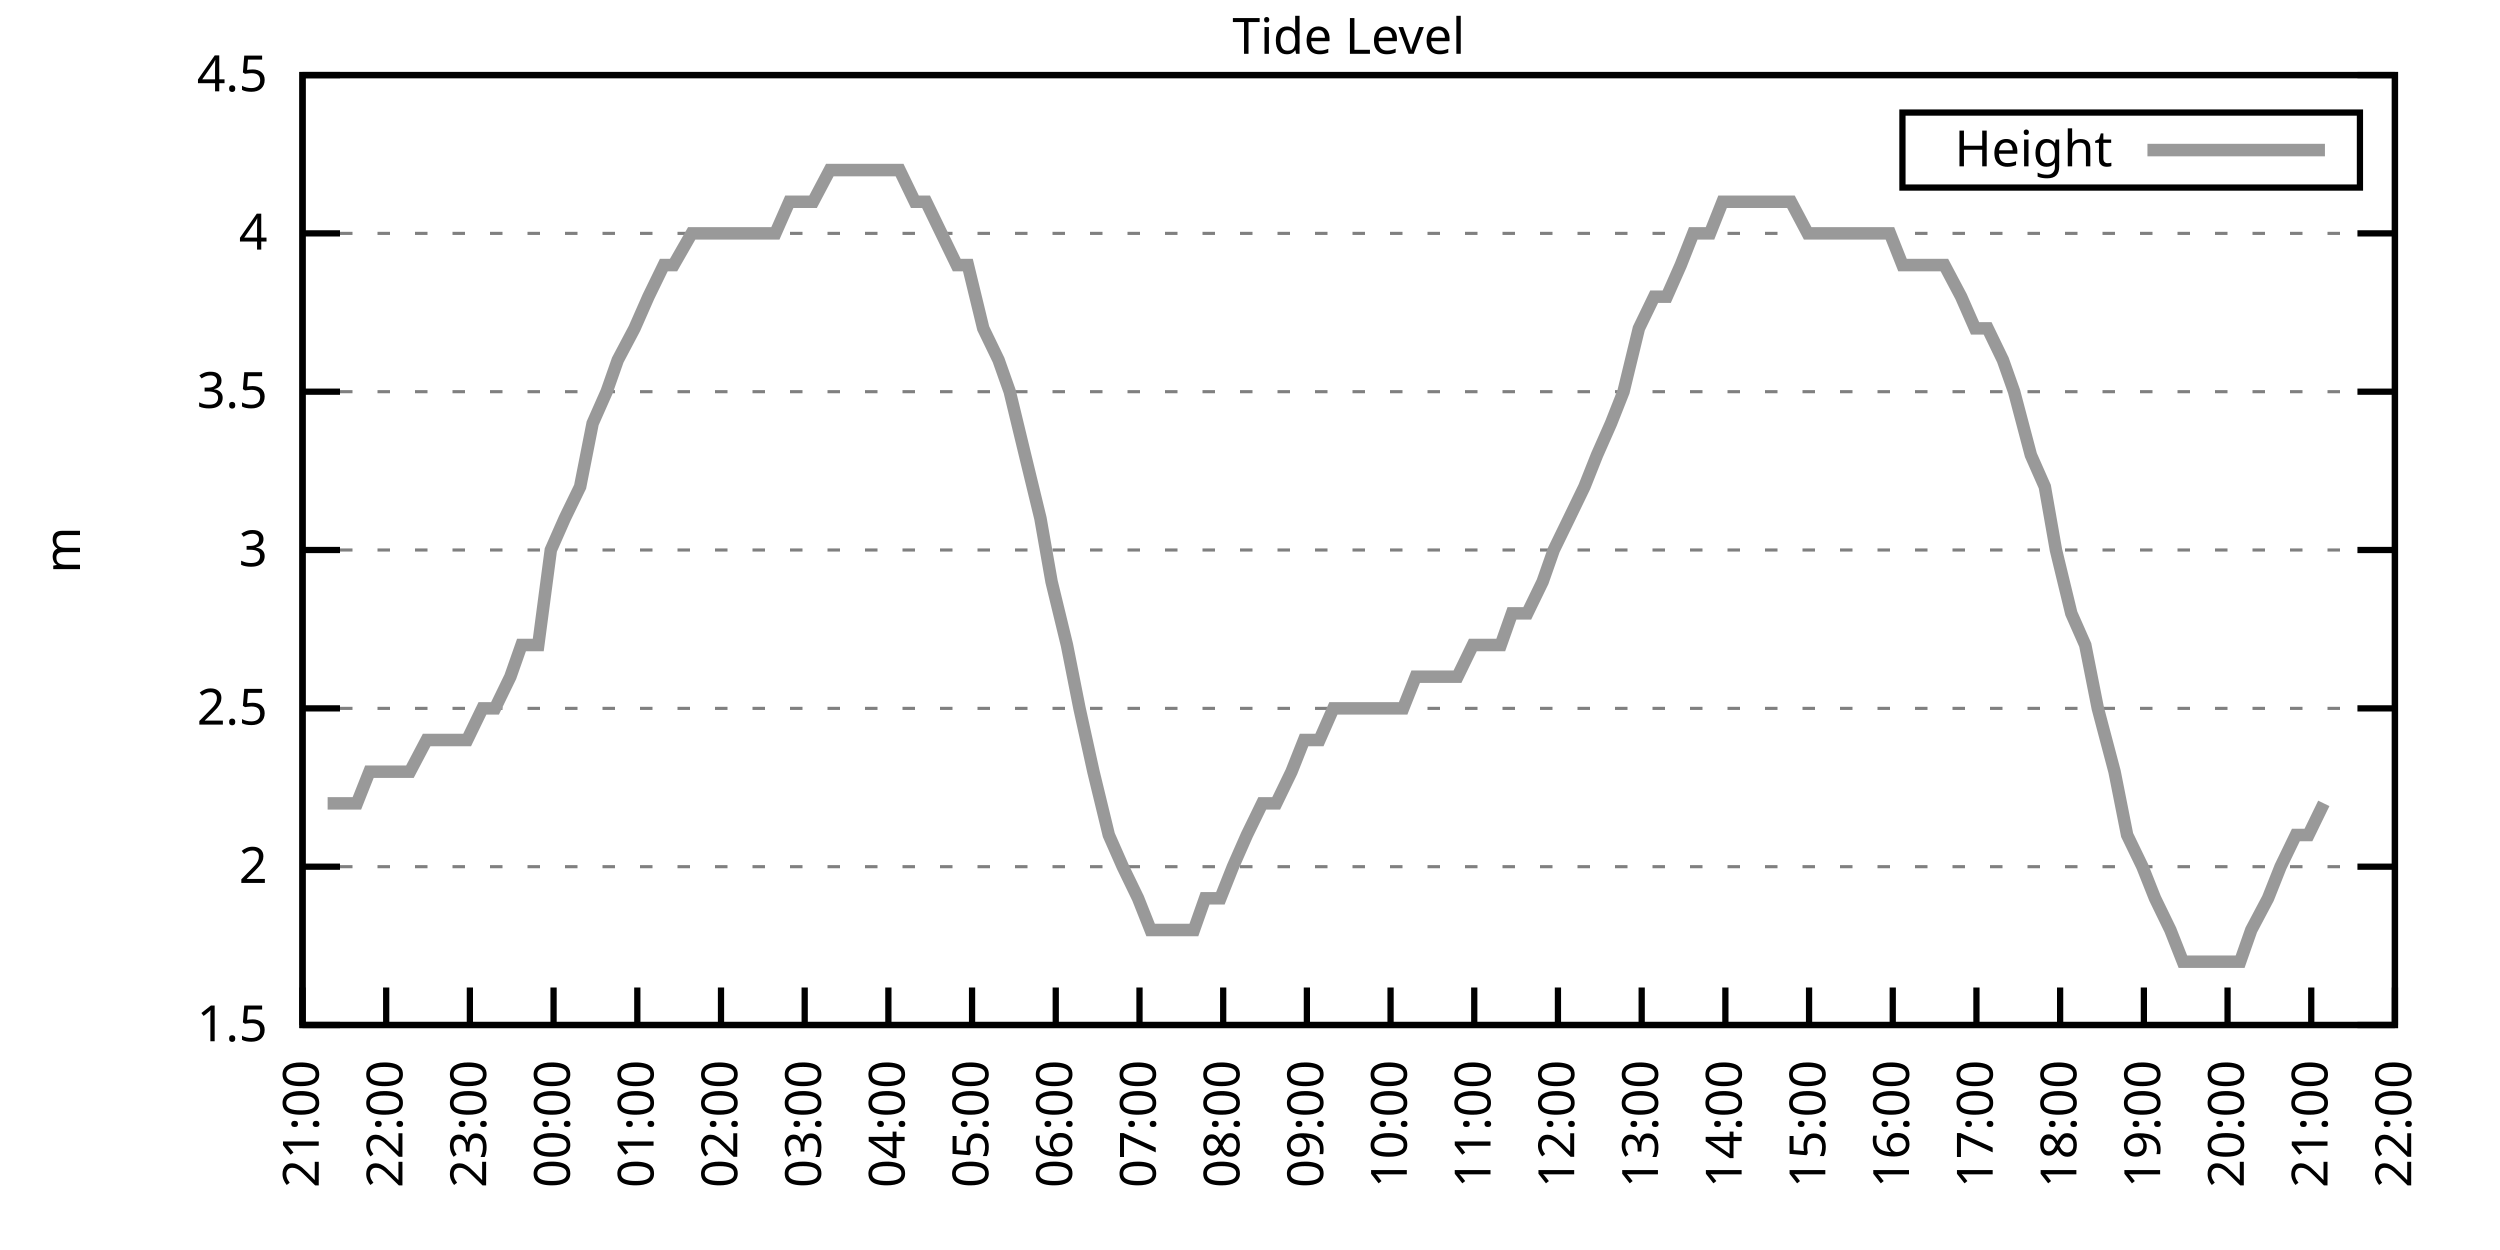
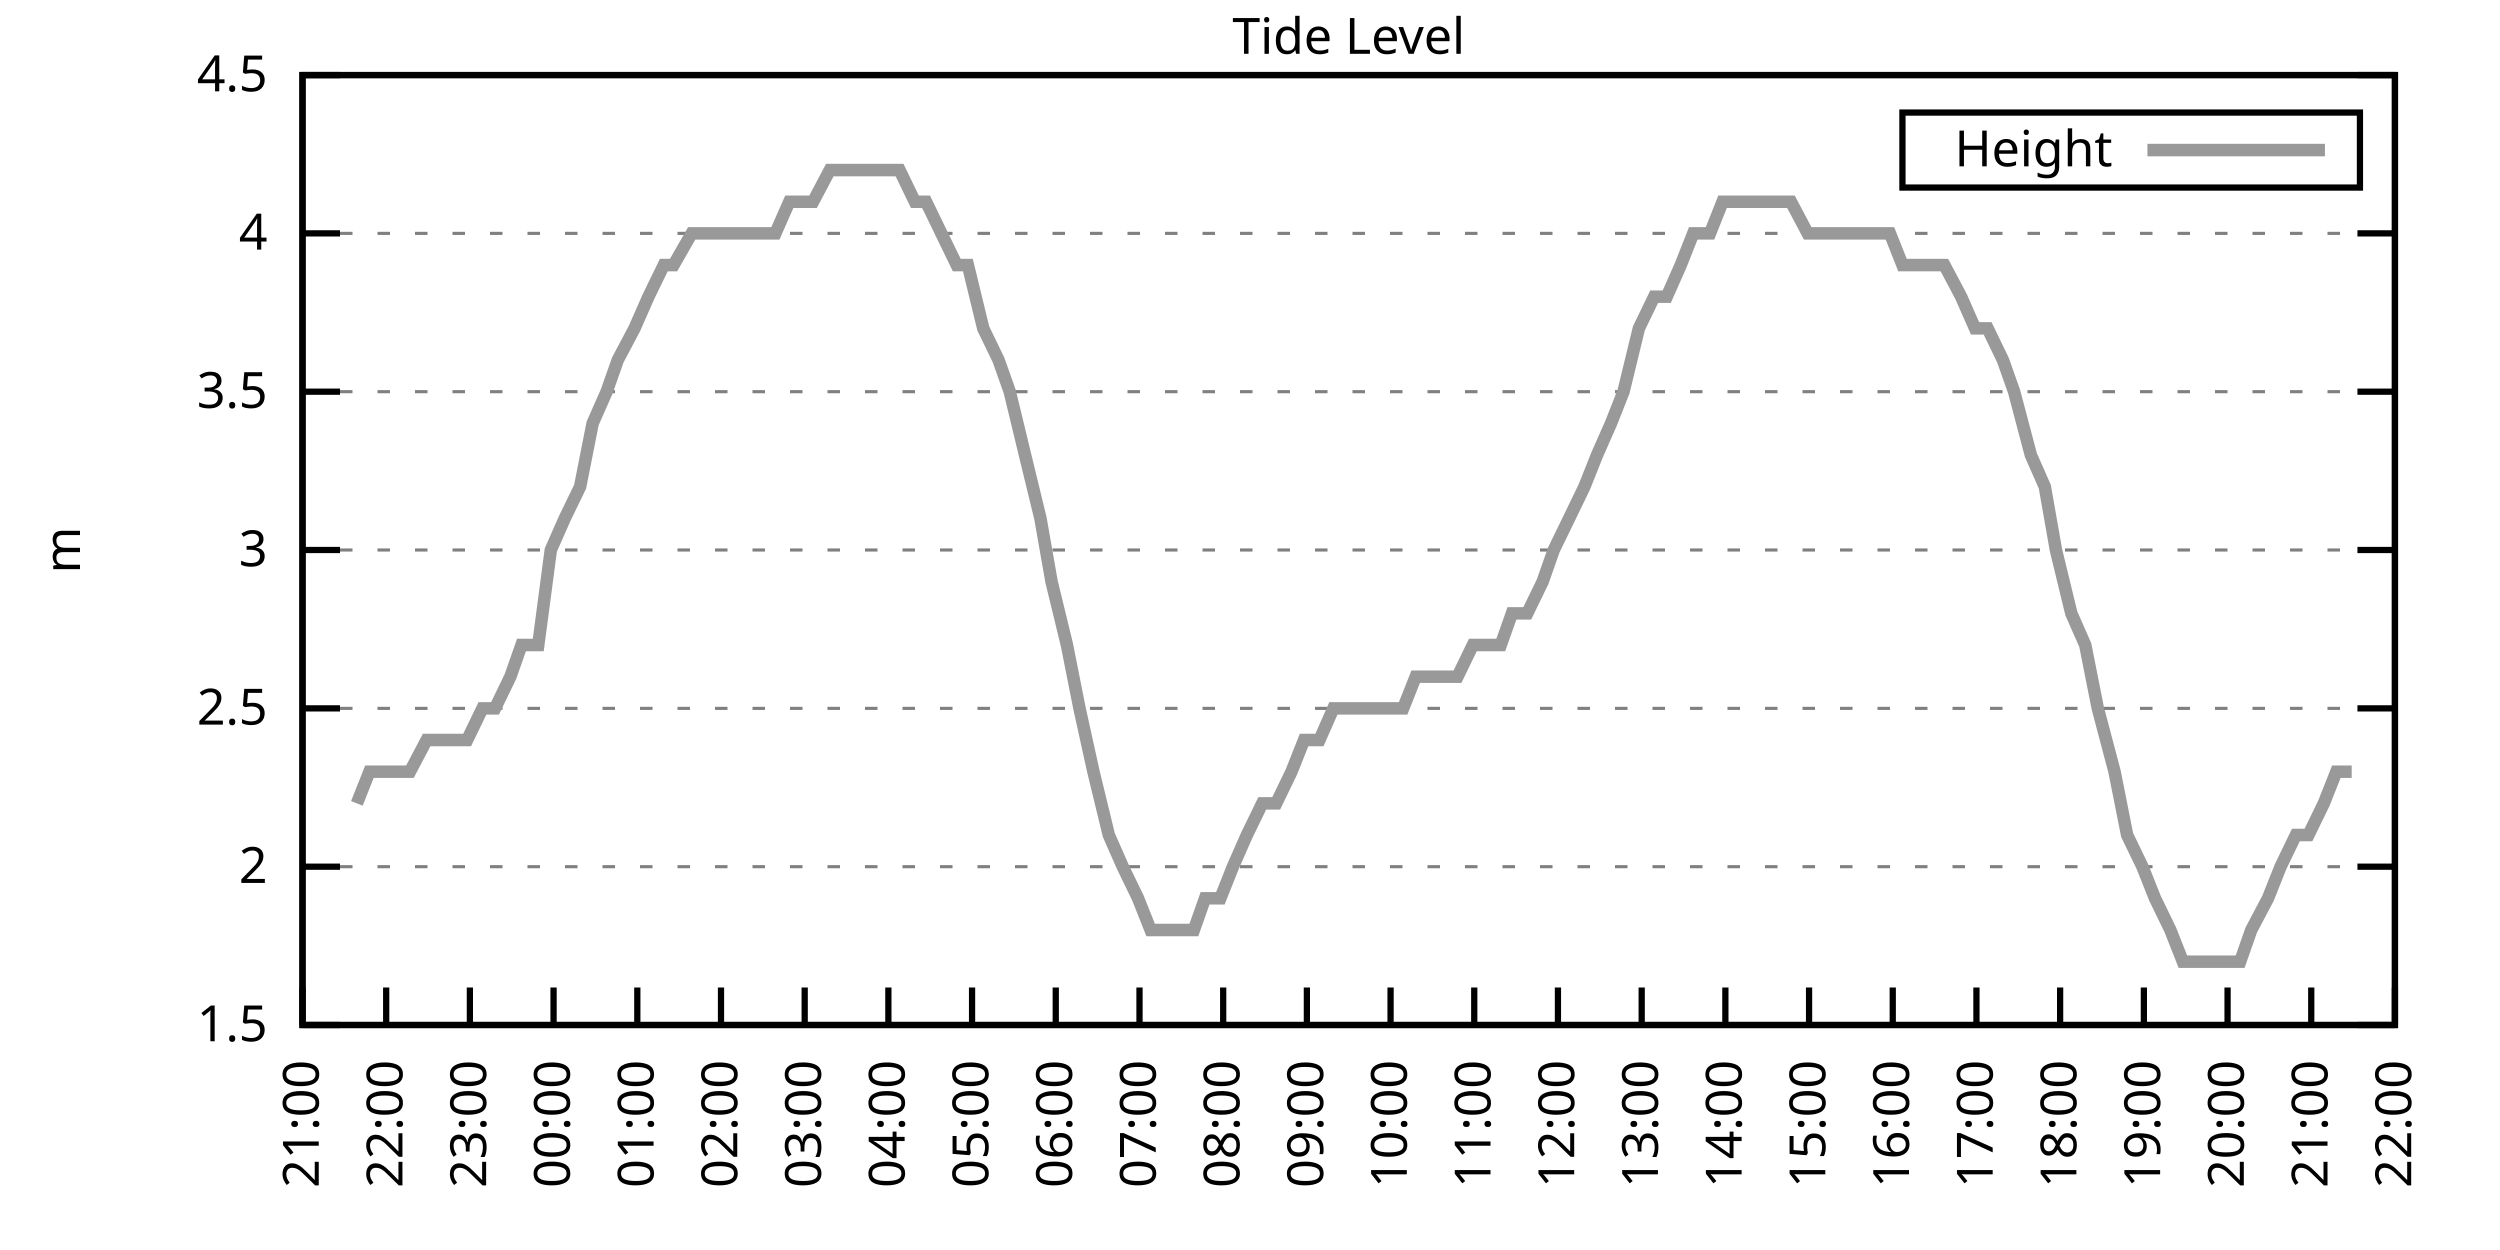
<svg xmlns="http://www.w3.org/2000/svg" xmlns:xlink="http://www.w3.org/1999/xlink" width="400" height="200" viewBox="0 0 400 200">
  <g id="gnuplot_canvas">
    <rect x="0" y="0" width="400" height="200" fill="none" />
    <defs>
      <circle id="gpDot" r="0.5" stroke-width="0.5" stroke="currentColor" />
      <path id="gpPt0" stroke-width="0.333" stroke="currentColor" d="M-1,0 h2 M0,-1 v2" />
      <path id="gpPt1" stroke-width="0.333" stroke="currentColor" d="M-1,-1 L1,1 M1,-1 L-1,1" />
      <path id="gpPt2" stroke-width="0.333" stroke="currentColor" d="M-1,0 L1,0 M0,-1 L0,1 M-1,-1 L1,1 M-1,1 L1,-1" />
      <rect id="gpPt3" stroke-width="0.333" stroke="currentColor" x="-1" y="-1" width="2" height="2" />
      <rect id="gpPt4" stroke-width="0.333" stroke="currentColor" fill="currentColor" x="-1" y="-1" width="2" height="2" />
      <circle id="gpPt5" stroke-width="0.333" stroke="currentColor" cx="0" cy="0" r="1" />
      <use xlink:href="#gpPt5" id="gpPt6" fill="currentColor" stroke="none" />
      <path id="gpPt7" stroke-width="0.333" stroke="currentColor" d="M0,-1.33 L-1.33,0.67 L1.33,0.67 z" />
      <use xlink:href="#gpPt7" id="gpPt8" fill="currentColor" stroke="none" />
      <use xlink:href="#gpPt7" id="gpPt9" stroke="currentColor" transform="rotate(180)" />
      <use xlink:href="#gpPt9" id="gpPt10" fill="currentColor" stroke="none" />
      <use xlink:href="#gpPt3" id="gpPt11" stroke="currentColor" transform="rotate(45)" />
      <use xlink:href="#gpPt11" id="gpPt12" fill="currentColor" stroke="none" />
      <path id="gpPt13" stroke-width="0.333" stroke="currentColor" d="M0,1.330 L1.265,0.411 L0.782,-1.067 L-0.782,-1.076 L-1.265,0.411 z" />
      <use xlink:href="#gpPt13" id="gpPt14" fill="currentColor" stroke="none" />
      <filter id="textbox" filterUnits="objectBoundingBox" x="0" y="0" height="1" width="1">
        <feFlood flood-color="white" flood-opacity="1" result="bgnd" />
        <feComposite in="SourceGraphic" in2="bgnd" operator="atop" />
      </filter>
      <filter id="greybox" filterUnits="objectBoundingBox" x="0" y="0" height="1" width="1">
        <feFlood flood-color="lightgrey" flood-opacity="1" result="grey" />
        <feComposite in="SourceGraphic" in2="grey" operator="atop" />
      </filter>
    </defs>
    <g fill="none" color="white" stroke="currentColor" stroke-width="1.00" stroke-linecap="butt" stroke-linejoin="miter">
</g>
    <g fill="none" color="black" stroke="currentColor" stroke-width="1.00" stroke-linecap="butt" stroke-linejoin="miter">
      <g stroke="none" shape-rendering="crispEdges">
        <polygon fill="rgb(255, 255, 255)" points="48.40,164.00 383.18,164.00 383.18,12.02 48.40,12.02 " />
      </g>
    </g>
    <g fill="none" color="black" stroke="currentColor" stroke-width="1.00" stroke-linecap="butt" stroke-linejoin="miter">
</g>
    <g fill="none" color="black" stroke="black" stroke-width="0.50" stroke-linecap="butt" stroke-linejoin="miter">
</g>
    <g fill="none" color="gray" stroke="currentColor" stroke-width="0.50" stroke-linecap="butt" stroke-linejoin="miter">
      <path stroke="gray" stroke-dasharray="2,4" class="gridline" d="M48.40,164.00 L383.19,164.00  " />
    </g>
    <g fill="none" color="gray" stroke="gray" stroke-width="1.00" stroke-linecap="butt" stroke-linejoin="miter">
</g>
    <g fill="none" color="black" stroke="currentColor" stroke-width="1.00" stroke-linecap="butt" stroke-linejoin="miter">
      <path stroke="black" d="M48.40,164.00 L54.40,164.00 M383.19,164.00 L377.19,164.00  " />
      <g transform="translate(42.80,166.60)" stroke="none" fill="black" font-family="Sans" font-size="8.00" text-anchor="end">
        <text>
          <tspan font-family="Sans"> 1.5</tspan>
        </text>
      </g>
    </g>
    <g fill="none" color="black" stroke="currentColor" stroke-width="1.00" stroke-linecap="butt" stroke-linejoin="miter">
</g>
    <g fill="none" color="black" stroke="black" stroke-width="0.50" stroke-linecap="butt" stroke-linejoin="miter">
</g>
    <g fill="none" color="gray" stroke="currentColor" stroke-width="0.50" stroke-linecap="butt" stroke-linejoin="miter">
      <path stroke="gray" stroke-dasharray="2,4" class="gridline" d="M48.40,138.67 L383.19,138.67  " />
    </g>
    <g fill="none" color="gray" stroke="gray" stroke-width="1.00" stroke-linecap="butt" stroke-linejoin="miter">
</g>
    <g fill="none" color="black" stroke="currentColor" stroke-width="1.00" stroke-linecap="butt" stroke-linejoin="miter">
      <path stroke="black" d="M48.40,138.67 L54.40,138.67 M383.19,138.67 L377.19,138.67  " />
      <g transform="translate(42.80,141.27)" stroke="none" fill="black" font-family="Sans" font-size="8.00" text-anchor="end">
        <text>
          <tspan font-family="Sans"> 2</tspan>
        </text>
      </g>
    </g>
    <g fill="none" color="black" stroke="currentColor" stroke-width="1.00" stroke-linecap="butt" stroke-linejoin="miter">
</g>
    <g fill="none" color="black" stroke="black" stroke-width="0.50" stroke-linecap="butt" stroke-linejoin="miter">
</g>
    <g fill="none" color="gray" stroke="currentColor" stroke-width="0.50" stroke-linecap="butt" stroke-linejoin="miter">
      <path stroke="gray" stroke-dasharray="2,4" class="gridline" d="M48.40,113.34 L383.19,113.34  " />
    </g>
    <g fill="none" color="gray" stroke="gray" stroke-width="1.00" stroke-linecap="butt" stroke-linejoin="miter">
</g>
    <g fill="none" color="black" stroke="currentColor" stroke-width="1.00" stroke-linecap="butt" stroke-linejoin="miter">
      <path stroke="black" d="M48.40,113.34 L54.40,113.34 M383.19,113.34 L377.19,113.34  " />
      <g transform="translate(42.80,115.94)" stroke="none" fill="black" font-family="Sans" font-size="8.00" text-anchor="end">
        <text>
          <tspan font-family="Sans"> 2.5</tspan>
        </text>
      </g>
    </g>
    <g fill="none" color="black" stroke="currentColor" stroke-width="1.00" stroke-linecap="butt" stroke-linejoin="miter">
</g>
    <g fill="none" color="black" stroke="black" stroke-width="0.50" stroke-linecap="butt" stroke-linejoin="miter">
</g>
    <g fill="none" color="gray" stroke="currentColor" stroke-width="0.50" stroke-linecap="butt" stroke-linejoin="miter">
      <path stroke="gray" stroke-dasharray="2,4" class="gridline" d="M48.40,88.00 L383.19,88.00  " />
    </g>
    <g fill="none" color="gray" stroke="gray" stroke-width="1.00" stroke-linecap="butt" stroke-linejoin="miter">
</g>
    <g fill="none" color="black" stroke="currentColor" stroke-width="1.00" stroke-linecap="butt" stroke-linejoin="miter">
      <path stroke="black" d="M48.40,88.00 L54.40,88.00 M383.19,88.00 L377.19,88.00  " />
      <g transform="translate(42.80,90.60)" stroke="none" fill="black" font-family="Sans" font-size="8.00" text-anchor="end">
        <text>
          <tspan font-family="Sans"> 3</tspan>
        </text>
      </g>
    </g>
    <g fill="none" color="black" stroke="currentColor" stroke-width="1.00" stroke-linecap="butt" stroke-linejoin="miter">
</g>
    <g fill="none" color="black" stroke="black" stroke-width="0.50" stroke-linecap="butt" stroke-linejoin="miter">
</g>
    <g fill="none" color="gray" stroke="currentColor" stroke-width="0.50" stroke-linecap="butt" stroke-linejoin="miter">
      <path stroke="gray" stroke-dasharray="2,4" class="gridline" d="M48.40,62.67 L383.19,62.67  " />
    </g>
    <g fill="none" color="gray" stroke="gray" stroke-width="1.00" stroke-linecap="butt" stroke-linejoin="miter">
</g>
    <g fill="none" color="black" stroke="currentColor" stroke-width="1.00" stroke-linecap="butt" stroke-linejoin="miter">
      <path stroke="black" d="M48.40,62.67 L54.40,62.67 M383.19,62.67 L377.19,62.67  " />
      <g transform="translate(42.80,65.27)" stroke="none" fill="black" font-family="Sans" font-size="8.00" text-anchor="end">
        <text>
          <tspan font-family="Sans"> 3.5</tspan>
        </text>
      </g>
    </g>
    <g fill="none" color="black" stroke="currentColor" stroke-width="1.00" stroke-linecap="butt" stroke-linejoin="miter">
</g>
    <g fill="none" color="black" stroke="black" stroke-width="0.50" stroke-linecap="butt" stroke-linejoin="miter">
</g>
    <g fill="none" color="gray" stroke="currentColor" stroke-width="0.50" stroke-linecap="butt" stroke-linejoin="miter">
      <path stroke="gray" stroke-dasharray="2,4" class="gridline" d="M48.40,37.34 L383.19,37.34  " />
    </g>
    <g fill="none" color="gray" stroke="gray" stroke-width="1.00" stroke-linecap="butt" stroke-linejoin="miter">
</g>
    <g fill="none" color="black" stroke="currentColor" stroke-width="1.00" stroke-linecap="butt" stroke-linejoin="miter">
      <path stroke="black" d="M48.40,37.34 L54.40,37.34 M383.19,37.34 L377.19,37.34  " />
      <g transform="translate(42.80,39.94)" stroke="none" fill="black" font-family="Sans" font-size="8.00" text-anchor="end">
        <text>
          <tspan font-family="Sans"> 4</tspan>
        </text>
      </g>
    </g>
    <g fill="none" color="black" stroke="currentColor" stroke-width="1.00" stroke-linecap="butt" stroke-linejoin="miter">
</g>
    <g fill="none" color="black" stroke="black" stroke-width="0.50" stroke-linecap="butt" stroke-linejoin="miter">
</g>
    <g fill="none" color="gray" stroke="currentColor" stroke-width="0.50" stroke-linecap="butt" stroke-linejoin="miter">
      <path stroke="gray" stroke-dasharray="2,4" class="gridline" d="M48.40,12.01 L383.19,12.01  " />
    </g>
    <g fill="none" color="gray" stroke="gray" stroke-width="1.00" stroke-linecap="butt" stroke-linejoin="miter">
</g>
    <g fill="none" color="black" stroke="currentColor" stroke-width="1.00" stroke-linecap="butt" stroke-linejoin="miter">
      <path stroke="black" d="M48.40,12.01 L54.40,12.01 M383.19,12.01 L377.19,12.01  " />
      <g transform="translate(42.80,14.61)" stroke="none" fill="black" font-family="Sans" font-size="8.00" text-anchor="end">
        <text>
          <tspan font-family="Sans"> 4.5</tspan>
        </text>
      </g>
    </g>
    <g fill="none" color="black" stroke="currentColor" stroke-width="1.00" stroke-linecap="butt" stroke-linejoin="miter">
      <path stroke="black" d="M48.40,164.00 L48.40,158.00  " />
      <g transform="translate(51.00,169.60) rotate(270.00)" stroke="none" fill="black" font-family="Sans" font-size="8.00" text-anchor="end">
        <text>
          <tspan font-family="Sans">21:00</tspan>
        </text>
      </g>
    </g>
    <g fill="none" color="black" stroke="currentColor" stroke-width="1.00" stroke-linecap="butt" stroke-linejoin="miter">
      <path stroke="black" d="M61.79,164.00 L61.79,158.00  " />
      <g transform="translate(64.39,169.60) rotate(270.00)" stroke="none" fill="black" font-family="Sans" font-size="8.00" text-anchor="end">
        <text>
          <tspan font-family="Sans">22:00</tspan>
        </text>
      </g>
    </g>
    <g fill="none" color="black" stroke="currentColor" stroke-width="1.00" stroke-linecap="butt" stroke-linejoin="miter">
      <path stroke="black" d="M75.18,164.00 L75.18,158.00  " />
      <g transform="translate(77.78,169.60) rotate(270.00)" stroke="none" fill="black" font-family="Sans" font-size="8.00" text-anchor="end">
        <text>
          <tspan font-family="Sans">23:00</tspan>
        </text>
      </g>
    </g>
    <g fill="none" color="black" stroke="currentColor" stroke-width="1.00" stroke-linecap="butt" stroke-linejoin="miter">
      <path stroke="black" d="M88.57,164.00 L88.57,158.00  " />
      <g transform="translate(91.17,169.60) rotate(270.00)" stroke="none" fill="black" font-family="Sans" font-size="8.00" text-anchor="end">
        <text>
          <tspan font-family="Sans">00:00</tspan>
        </text>
      </g>
    </g>
    <g fill="none" color="black" stroke="currentColor" stroke-width="1.00" stroke-linecap="butt" stroke-linejoin="miter">
      <path stroke="black" d="M101.97,164.00 L101.97,158.00  " />
      <g transform="translate(104.57,169.60) rotate(270.00)" stroke="none" fill="black" font-family="Sans" font-size="8.00" text-anchor="end">
        <text>
          <tspan font-family="Sans">01:00</tspan>
        </text>
      </g>
    </g>
    <g fill="none" color="black" stroke="currentColor" stroke-width="1.00" stroke-linecap="butt" stroke-linejoin="miter">
      <path stroke="black" d="M115.36,164.00 L115.36,158.00  " />
      <g transform="translate(117.96,169.60) rotate(270.00)" stroke="none" fill="black" font-family="Sans" font-size="8.00" text-anchor="end">
        <text>
          <tspan font-family="Sans">02:00</tspan>
        </text>
      </g>
    </g>
    <g fill="none" color="black" stroke="currentColor" stroke-width="1.00" stroke-linecap="butt" stroke-linejoin="miter">
      <path stroke="black" d="M128.75,164.00 L128.75,158.00  " />
      <g transform="translate(131.35,169.60) rotate(270.00)" stroke="none" fill="black" font-family="Sans" font-size="8.00" text-anchor="end">
        <text>
          <tspan font-family="Sans">03:00</tspan>
        </text>
      </g>
    </g>
    <g fill="none" color="black" stroke="currentColor" stroke-width="1.00" stroke-linecap="butt" stroke-linejoin="miter">
      <path stroke="black" d="M142.14,164.00 L142.14,158.00  " />
      <g transform="translate(144.74,169.60) rotate(270.00)" stroke="none" fill="black" font-family="Sans" font-size="8.00" text-anchor="end">
        <text>
          <tspan font-family="Sans">04:00</tspan>
        </text>
      </g>
    </g>
    <g fill="none" color="black" stroke="currentColor" stroke-width="1.00" stroke-linecap="butt" stroke-linejoin="miter">
      <path stroke="black" d="M155.53,164.00 L155.53,158.00  " />
      <g transform="translate(158.13,169.60) rotate(270.00)" stroke="none" fill="black" font-family="Sans" font-size="8.00" text-anchor="end">
        <text>
          <tspan font-family="Sans">05:00</tspan>
        </text>
      </g>
    </g>
    <g fill="none" color="black" stroke="currentColor" stroke-width="1.00" stroke-linecap="butt" stroke-linejoin="miter">
      <path stroke="black" d="M168.92,164.00 L168.92,158.00  " />
      <g transform="translate(171.52,169.60) rotate(270.00)" stroke="none" fill="black" font-family="Sans" font-size="8.00" text-anchor="end">
        <text>
          <tspan font-family="Sans">06:00</tspan>
        </text>
      </g>
    </g>
    <g fill="none" color="black" stroke="currentColor" stroke-width="1.00" stroke-linecap="butt" stroke-linejoin="miter">
      <path stroke="black" d="M182.32,164.00 L182.32,158.00  " />
      <g transform="translate(184.92,169.60) rotate(270.00)" stroke="none" fill="black" font-family="Sans" font-size="8.00" text-anchor="end">
        <text>
          <tspan font-family="Sans">07:00</tspan>
        </text>
      </g>
    </g>
    <g fill="none" color="black" stroke="currentColor" stroke-width="1.00" stroke-linecap="butt" stroke-linejoin="miter">
      <path stroke="black" d="M195.71,164.00 L195.71,158.00  " />
      <g transform="translate(198.31,169.60) rotate(270.00)" stroke="none" fill="black" font-family="Sans" font-size="8.00" text-anchor="end">
        <text>
          <tspan font-family="Sans">08:00</tspan>
        </text>
      </g>
    </g>
    <g fill="none" color="black" stroke="currentColor" stroke-width="1.00" stroke-linecap="butt" stroke-linejoin="miter">
      <path stroke="black" d="M209.10,164.00 L209.10,158.00  " />
      <g transform="translate(211.70,169.60) rotate(270.00)" stroke="none" fill="black" font-family="Sans" font-size="8.00" text-anchor="end">
        <text>
          <tspan font-family="Sans">09:00</tspan>
        </text>
      </g>
    </g>
    <g fill="none" color="black" stroke="currentColor" stroke-width="1.00" stroke-linecap="butt" stroke-linejoin="miter">
      <path stroke="black" d="M222.49,164.00 L222.49,158.00  " />
      <g transform="translate(225.09,169.60) rotate(270.00)" stroke="none" fill="black" font-family="Sans" font-size="8.00" text-anchor="end">
        <text>
          <tspan font-family="Sans">10:00</tspan>
        </text>
      </g>
    </g>
    <g fill="none" color="black" stroke="currentColor" stroke-width="1.00" stroke-linecap="butt" stroke-linejoin="miter">
      <path stroke="black" d="M235.88,164.00 L235.88,158.00  " />
      <g transform="translate(238.48,169.60) rotate(270.00)" stroke="none" fill="black" font-family="Sans" font-size="8.00" text-anchor="end">
        <text>
          <tspan font-family="Sans">11:00</tspan>
        </text>
      </g>
    </g>
    <g fill="none" color="black" stroke="currentColor" stroke-width="1.00" stroke-linecap="butt" stroke-linejoin="miter">
      <path stroke="black" d="M249.27,164.00 L249.27,158.00  " />
      <g transform="translate(251.87,169.60) rotate(270.00)" stroke="none" fill="black" font-family="Sans" font-size="8.00" text-anchor="end">
        <text>
          <tspan font-family="Sans">12:00</tspan>
        </text>
      </g>
    </g>
    <g fill="none" color="black" stroke="currentColor" stroke-width="1.00" stroke-linecap="butt" stroke-linejoin="miter">
      <path stroke="black" d="M262.67,164.00 L262.67,158.00  " />
      <g transform="translate(265.27,169.60) rotate(270.00)" stroke="none" fill="black" font-family="Sans" font-size="8.00" text-anchor="end">
        <text>
          <tspan font-family="Sans">13:00</tspan>
        </text>
      </g>
    </g>
    <g fill="none" color="black" stroke="currentColor" stroke-width="1.00" stroke-linecap="butt" stroke-linejoin="miter">
      <path stroke="black" d="M276.06,164.00 L276.06,158.00  " />
      <g transform="translate(278.66,169.60) rotate(270.00)" stroke="none" fill="black" font-family="Sans" font-size="8.00" text-anchor="end">
        <text>
          <tspan font-family="Sans">14:00</tspan>
        </text>
      </g>
    </g>
    <g fill="none" color="black" stroke="currentColor" stroke-width="1.00" stroke-linecap="butt" stroke-linejoin="miter">
      <path stroke="black" d="M289.45,164.00 L289.45,158.00  " />
      <g transform="translate(292.05,169.60) rotate(270.00)" stroke="none" fill="black" font-family="Sans" font-size="8.00" text-anchor="end">
        <text>
          <tspan font-family="Sans">15:00</tspan>
        </text>
      </g>
    </g>
    <g fill="none" color="black" stroke="currentColor" stroke-width="1.00" stroke-linecap="butt" stroke-linejoin="miter">
      <path stroke="black" d="M302.84,164.00 L302.84,158.00  " />
      <g transform="translate(305.44,169.60) rotate(270.00)" stroke="none" fill="black" font-family="Sans" font-size="8.00" text-anchor="end">
        <text>
          <tspan font-family="Sans">16:00</tspan>
        </text>
      </g>
    </g>
    <g fill="none" color="black" stroke="currentColor" stroke-width="1.00" stroke-linecap="butt" stroke-linejoin="miter">
      <path stroke="black" d="M316.23,164.00 L316.23,158.00  " />
      <g transform="translate(318.83,169.60) rotate(270.00)" stroke="none" fill="black" font-family="Sans" font-size="8.00" text-anchor="end">
        <text>
          <tspan font-family="Sans">17:00</tspan>
        </text>
      </g>
    </g>
    <g fill="none" color="black" stroke="currentColor" stroke-width="1.00" stroke-linecap="butt" stroke-linejoin="miter">
      <path stroke="black" d="M329.62,164.00 L329.62,158.00  " />
      <g transform="translate(332.22,169.60) rotate(270.00)" stroke="none" fill="black" font-family="Sans" font-size="8.00" text-anchor="end">
        <text>
          <tspan font-family="Sans">18:00</tspan>
        </text>
      </g>
    </g>
    <g fill="none" color="black" stroke="currentColor" stroke-width="1.00" stroke-linecap="butt" stroke-linejoin="miter">
      <path stroke="black" d="M343.02,164.00 L343.02,158.00  " />
      <g transform="translate(345.62,169.60) rotate(270.00)" stroke="none" fill="black" font-family="Sans" font-size="8.00" text-anchor="end">
        <text>
          <tspan font-family="Sans">19:00</tspan>
        </text>
      </g>
    </g>
    <g fill="none" color="black" stroke="currentColor" stroke-width="1.00" stroke-linecap="butt" stroke-linejoin="miter">
      <path stroke="black" d="M356.41,164.00 L356.41,158.00  " />
      <g transform="translate(359.01,169.60) rotate(270.00)" stroke="none" fill="black" font-family="Sans" font-size="8.00" text-anchor="end">
        <text>
          <tspan font-family="Sans">20:00</tspan>
        </text>
      </g>
    </g>
    <g fill="none" color="black" stroke="currentColor" stroke-width="1.00" stroke-linecap="butt" stroke-linejoin="miter">
      <path stroke="black" d="M369.80,164.00 L369.80,158.00  " />
      <g transform="translate(372.40,169.60) rotate(270.00)" stroke="none" fill="black" font-family="Sans" font-size="8.00" text-anchor="end">
        <text>
          <tspan font-family="Sans">21:00</tspan>
        </text>
      </g>
    </g>
    <g fill="none" color="black" stroke="currentColor" stroke-width="1.00" stroke-linecap="butt" stroke-linejoin="miter">
      <path stroke="black" d="M383.19,164.00 L383.19,158.00  " />
      <g transform="translate(385.79,169.60) rotate(270.00)" stroke="none" fill="black" font-family="Sans" font-size="8.00" text-anchor="end">
        <text>
          <tspan font-family="Sans">22:00</tspan>
        </text>
      </g>
    </g>
    <g fill="none" color="black" stroke="currentColor" stroke-width="1.00" stroke-linecap="butt" stroke-linejoin="miter">
</g>
    <g fill="none" color="black" stroke="currentColor" stroke-width="1.00" stroke-linecap="butt" stroke-linejoin="miter">
      <path stroke="black" d="M48.40,12.01 L48.40,164.00 L383.19,164.00 L383.19,12.01 L48.40,12.01 Z  " />
    </g>
    <g fill="none" color="black" stroke="currentColor" stroke-width="1.00" stroke-linecap="butt" stroke-linejoin="miter">
</g>
    <g fill="none" color="black" stroke="currentColor" stroke-width="1.00" stroke-linecap="butt" stroke-linejoin="miter">
      <path stroke="black" d="M304.39,30.01 L304.39,18.01 L377.59,18.01 L377.59,30.01 L304.39,30.01 Z  " />
    </g>
    <g id="Tide_level_plot_1">
      <g fill="none" color="white" stroke="black" stroke-width="2.00" stroke-linecap="butt" stroke-linejoin="miter">
</g>
      <g fill="none" color="black" stroke="currentColor" stroke-width="2.00" stroke-linecap="butt" stroke-linejoin="miter">
        <g transform="translate(337.99,26.61)" stroke="none" fill="black" font-family="Sans" font-size="8.00" text-anchor="end">
          <text>
            <tspan font-family="Sans">Height</tspan>
          </text>
        </g>
      </g>
      <g fill="none" color="black" stroke="currentColor" stroke-width="2.00" stroke-linecap="butt" stroke-linejoin="miter">
-         <path stroke="rgb(153, 153, 153)" d="M343.59,24.01 L371.99,24.01 M52.42,128.54 L54.87,128.54 L57.10,128.54 L59.11,123.47 L61.35,123.47 L63.80,123.47   L65.59,123.47 L68.26,118.40 L70.05,118.40 L72.73,118.40 L74.74,118.40 L77.19,113.34 L79.20,113.34 L81.66,108.27   L83.44,103.20 L86.12,103.20 L88.13,88.00 L90.36,82.94 L92.82,77.87 L94.82,67.74 L97.06,62.67 L98.84,57.61   L101.52,52.54 L103.75,47.47 L106.21,42.41 L107.77,42.41 L110.67,37.34 L112.90,37.34 L115.13,37.34 L117.37,37.34   L119.15,37.34 L121.38,37.34 L124.06,37.34 L126.29,32.28 L128.53,32.28 L130.09,32.28 L132.77,27.21 L135.22,27.21   L137.45,27.21 L139.69,27.21 L141.47,27.21 L143.93,27.21 L146.38,32.28 L148.17,32.28 L150.62,37.34 L153.08,42.41   L154.86,42.41 L157.32,52.54 L159.77,57.61 L161.56,62.67 L164.01,72.81 L166.47,82.94 L168.25,93.07 L170.71,103.20   L172.72,113.34 L174.95,123.47 L177.41,133.60 L179.64,138.67 L182.09,143.73 L184.10,148.80 L186.56,148.80 L188.79,148.80   L191.02,148.80 L192.81,143.73 L195.26,143.73 L197.27,138.67 L199.50,133.60 L201.96,128.54 L204.19,128.54 L206.64,123.47   L208.65,118.40 L211.11,118.40 L213.34,113.34 L215.57,113.34 L217.80,113.34 L219.81,113.34 L222.04,113.34 L224.50,113.34   L226.51,108.27 L228.96,108.27 L231.20,108.27 L233.20,108.27 L235.66,103.20 L237.44,103.20 L240.12,103.20 L241.91,98.14   L244.36,98.14 L246.82,93.07 L248.60,88.00 L251.06,82.94 L253.51,77.87 L255.52,72.81 L257.76,67.74 L259.76,62.67   L262.22,52.54 L264.67,47.47 L266.68,47.47 L268.92,42.41 L270.92,37.34 L273.60,37.34 L275.61,32.28 L277.84,32.28   L280.07,32.28 L282.08,32.28 L284.76,32.28 L286.55,32.28 L289.23,37.34 L291.46,37.34 L293.47,37.34 L295.92,37.34   L298.15,37.34 L300.16,37.34 L302.39,37.34 L304.40,42.41 L306.86,42.41 L309.09,42.41 L311.10,42.41 L313.78,47.47   L316.01,52.54 L318.02,52.54 L320.47,57.61 L322.26,62.67 L324.94,72.81 L327.17,77.87 L328.95,88.00 L331.41,98.14   L333.64,103.20 L335.65,113.34 L338.33,123.47 L340.34,133.60 L342.79,138.67 L344.80,143.73 L347.26,148.80 L349.26,153.87   L351.72,153.87 L353.73,153.87 L355.96,153.87 L358.42,153.87 L360.20,148.80 L362.88,143.73 L364.89,138.67 L367.34,133.60   L369.35,133.60 L371.81,128.54  " />
+         <path stroke="rgb(153, 153, 153)" d="M343.59,24.01 L371.99,24.01 M57.10,128.54 L59.11,123.47 L61.35,123.47 L63.80,123.47 L65.59,123.47 L68.26,118.40   L70.05,118.40 L72.73,118.40 L74.74,118.40 L77.19,113.34 L79.20,113.34 L81.66,108.27 L83.44,103.20 L86.12,103.20   L88.13,88.00 L90.36,82.94 L92.82,77.87 L94.82,67.74 L97.06,62.67 L98.84,57.61 L101.52,52.54 L103.75,47.47   L106.21,42.41 L107.77,42.41 L110.67,37.34 L112.90,37.34 L115.13,37.34 L117.37,37.34 L119.15,37.34 L121.38,37.34   L124.06,37.34 L126.29,32.28 L128.53,32.28 L130.09,32.28 L132.77,27.21 L135.22,27.21 L137.45,27.21 L139.69,27.21   L141.47,27.21 L143.93,27.21 L146.38,32.28 L148.17,32.28 L150.62,37.34 L153.08,42.41 L154.86,42.41 L157.32,52.54   L159.77,57.61 L161.56,62.67 L164.01,72.81 L166.47,82.94 L168.25,93.07 L170.71,103.20 L172.72,113.34 L174.95,123.47   L177.41,133.60 L179.64,138.67 L182.09,143.73 L184.10,148.80 L186.56,148.80 L188.79,148.80 L191.02,148.80 L192.81,143.73   L195.26,143.73 L197.27,138.67 L199.50,133.60 L201.96,128.54 L204.19,128.54 L206.64,123.47 L208.65,118.40 L211.11,118.40   L213.34,113.34 L215.57,113.34 L217.80,113.34 L219.81,113.34 L222.04,113.34 L224.50,113.34 L226.51,108.27 L228.96,108.27   L231.20,108.27 L233.20,108.27 L235.66,103.20 L237.44,103.20 L240.12,103.20 L241.91,98.14 L244.36,98.14 L246.82,93.07   L248.60,88.00 L251.06,82.94 L253.51,77.87 L255.52,72.81 L257.76,67.74 L259.76,62.67 L262.22,52.54 L264.67,47.47   L266.68,47.47 L268.92,42.41 L270.92,37.34 L273.60,37.34 L275.61,32.28 L277.84,32.28 L280.07,32.28 L282.08,32.28   L284.76,32.28 L286.55,32.28 L289.23,37.34 L291.46,37.34 L293.47,37.34 L295.92,37.34 L298.15,37.34 L300.16,37.34   L302.39,37.34 L304.40,42.41 L306.86,42.41 L309.09,42.41 L311.10,42.41 L313.78,47.47 L316.01,52.54 L318.02,52.54   L320.47,57.61 L322.26,62.67 L324.94,72.81 L327.17,77.87 L328.95,88.00 L331.41,98.14 L333.64,103.20 L335.65,113.34   L338.33,123.47 L340.34,133.60 L342.79,138.67 L344.80,143.73 L347.26,148.80 L349.26,153.87 L351.72,153.87 L353.73,153.87   L355.96,153.87 L358.42,153.87 L360.20,148.80 L362.88,143.73 L364.89,138.67 L367.34,133.60 L369.35,133.60 L371.81,128.54   L373.82,123.47 L376.27,123.47  " />
      </g>
    </g>
    <g fill="none" color="black" stroke="currentColor" stroke-width="2.00" stroke-linecap="butt" stroke-linejoin="miter">
</g>
    <g fill="none" color="black" stroke="black" stroke-width="1.00" stroke-linecap="butt" stroke-linejoin="miter">
</g>
    <g fill="none" color="black" stroke="currentColor" stroke-width="1.00" stroke-linecap="butt" stroke-linejoin="miter">
      <path stroke="black" d="M48.40,12.01 L48.40,164.00 L383.19,164.00 L383.19,12.01 L48.40,12.01 Z  " />
      <g transform="translate(12.80,88.01) rotate(270.00)" stroke="none" fill="black" font-family="Sans" font-size="8.00" text-anchor="middle">
        <text>
          <tspan font-family="Sans">m</tspan>
        </text>
      </g>
    </g>
    <g fill="none" color="black" stroke="currentColor" stroke-width="1.00" stroke-linecap="butt" stroke-linejoin="miter">
</g>
    <g fill="none" color="black" stroke="currentColor" stroke-width="1.00" stroke-linecap="butt" stroke-linejoin="miter">
      <g transform="translate(215.79,8.61)" stroke="none" fill="black" font-family="Sans" font-size="8.00" text-anchor="middle">
        <text>
          <tspan font-family="Sans">Tide Level</tspan>
        </text>
      </g>
    </g>
    <g fill="none" color="black" stroke="currentColor" stroke-width="1.00" stroke-linecap="butt" stroke-linejoin="miter">
</g>
  </g>
</svg>
